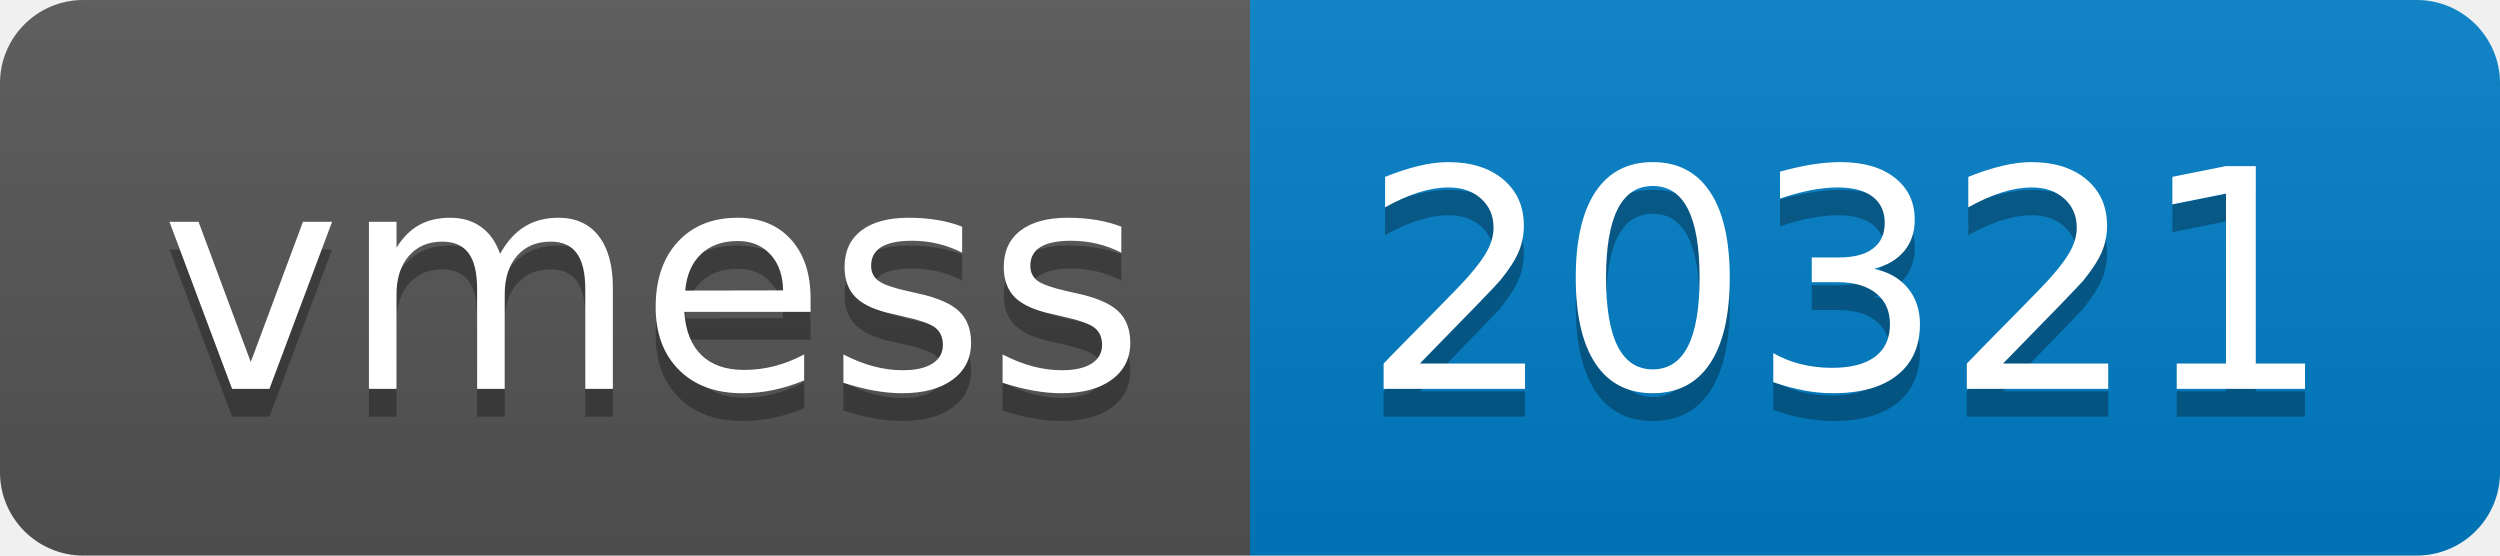
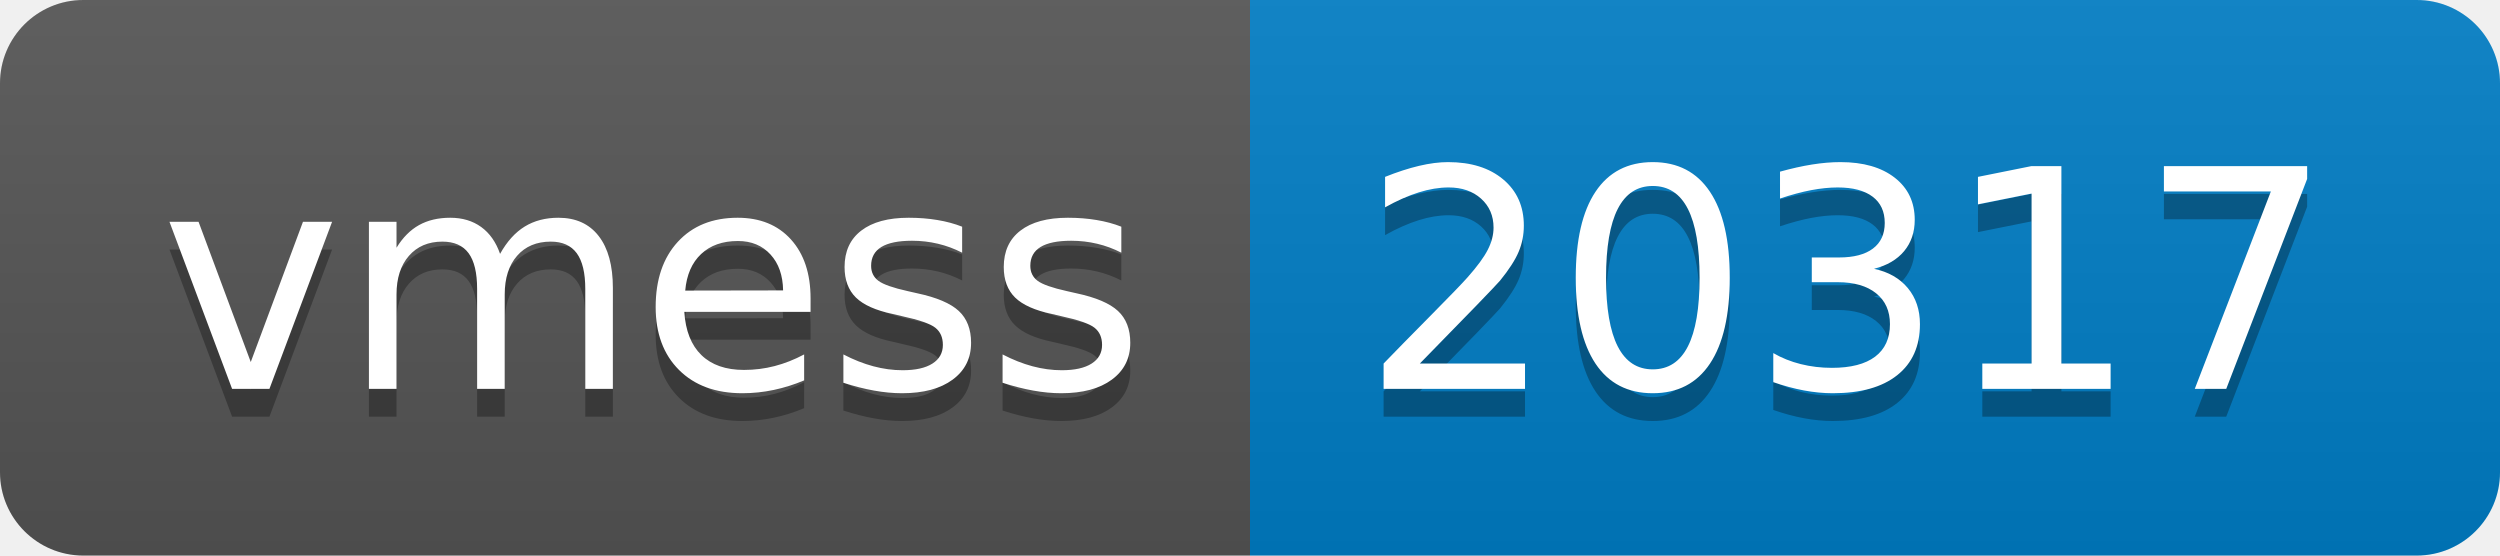
- <svg xmlns="http://www.w3.org/2000/svg" width="90" height="20" role="img" aria-label="vmess: 20321">
+ <svg xmlns="http://www.w3.org/2000/svg" width="90" height="20" role="img" aria-label="vmess: 20317">
  <linearGradient id="s" x2="0" y2="100%">
    <stop offset="0" stop-color="#bbb" stop-opacity=".1" />
    <stop offset="1" stop-opacity=".1" />
  </linearGradient>
  <clipPath id="r">
    <rect width="90" height="20" rx="3" fill="#fff" />
  </clipPath>
  <g clip-path="url(#r)">
    <rect width="45" height="20" fill="#555" />
    <rect x="45" width="45" height="20" fill="#007ec6" />
    <rect width="90" height="20" fill="url(#s)" />
  </g>
  <g fill="#fff" text-anchor="middle" font-family="Verdana,Geneva,DejaVu Sans,sans-serif" text-rendering="geometricPrecision" font-size="110">
    <text aria-hidden="true" x="235" y="150" fill="#010101" fill-opacity=".3" transform="scale(.1)" textLength="350">vmess</text>
    <text x="235" y="140" transform="scale(.1)" fill="#fff" textLength="350">vmess</text>
-     <text aria-hidden="true" x="665" y="150" fill="#010101" fill-opacity=".3" transform="scale(.1)" textLength="350">20321</text>
-     <text x="665" y="140" transform="scale(.1)" fill="#fff" textLength="350">20321</text>
+     <text aria-hidden="true" x="665" y="150" fill="#010101" fill-opacity=".3" transform="scale(.1)" textLength="350">20317</text>
+     <text x="665" y="140" transform="scale(.1)" fill="#fff" textLength="350">20317</text>
  </g>
</svg>
